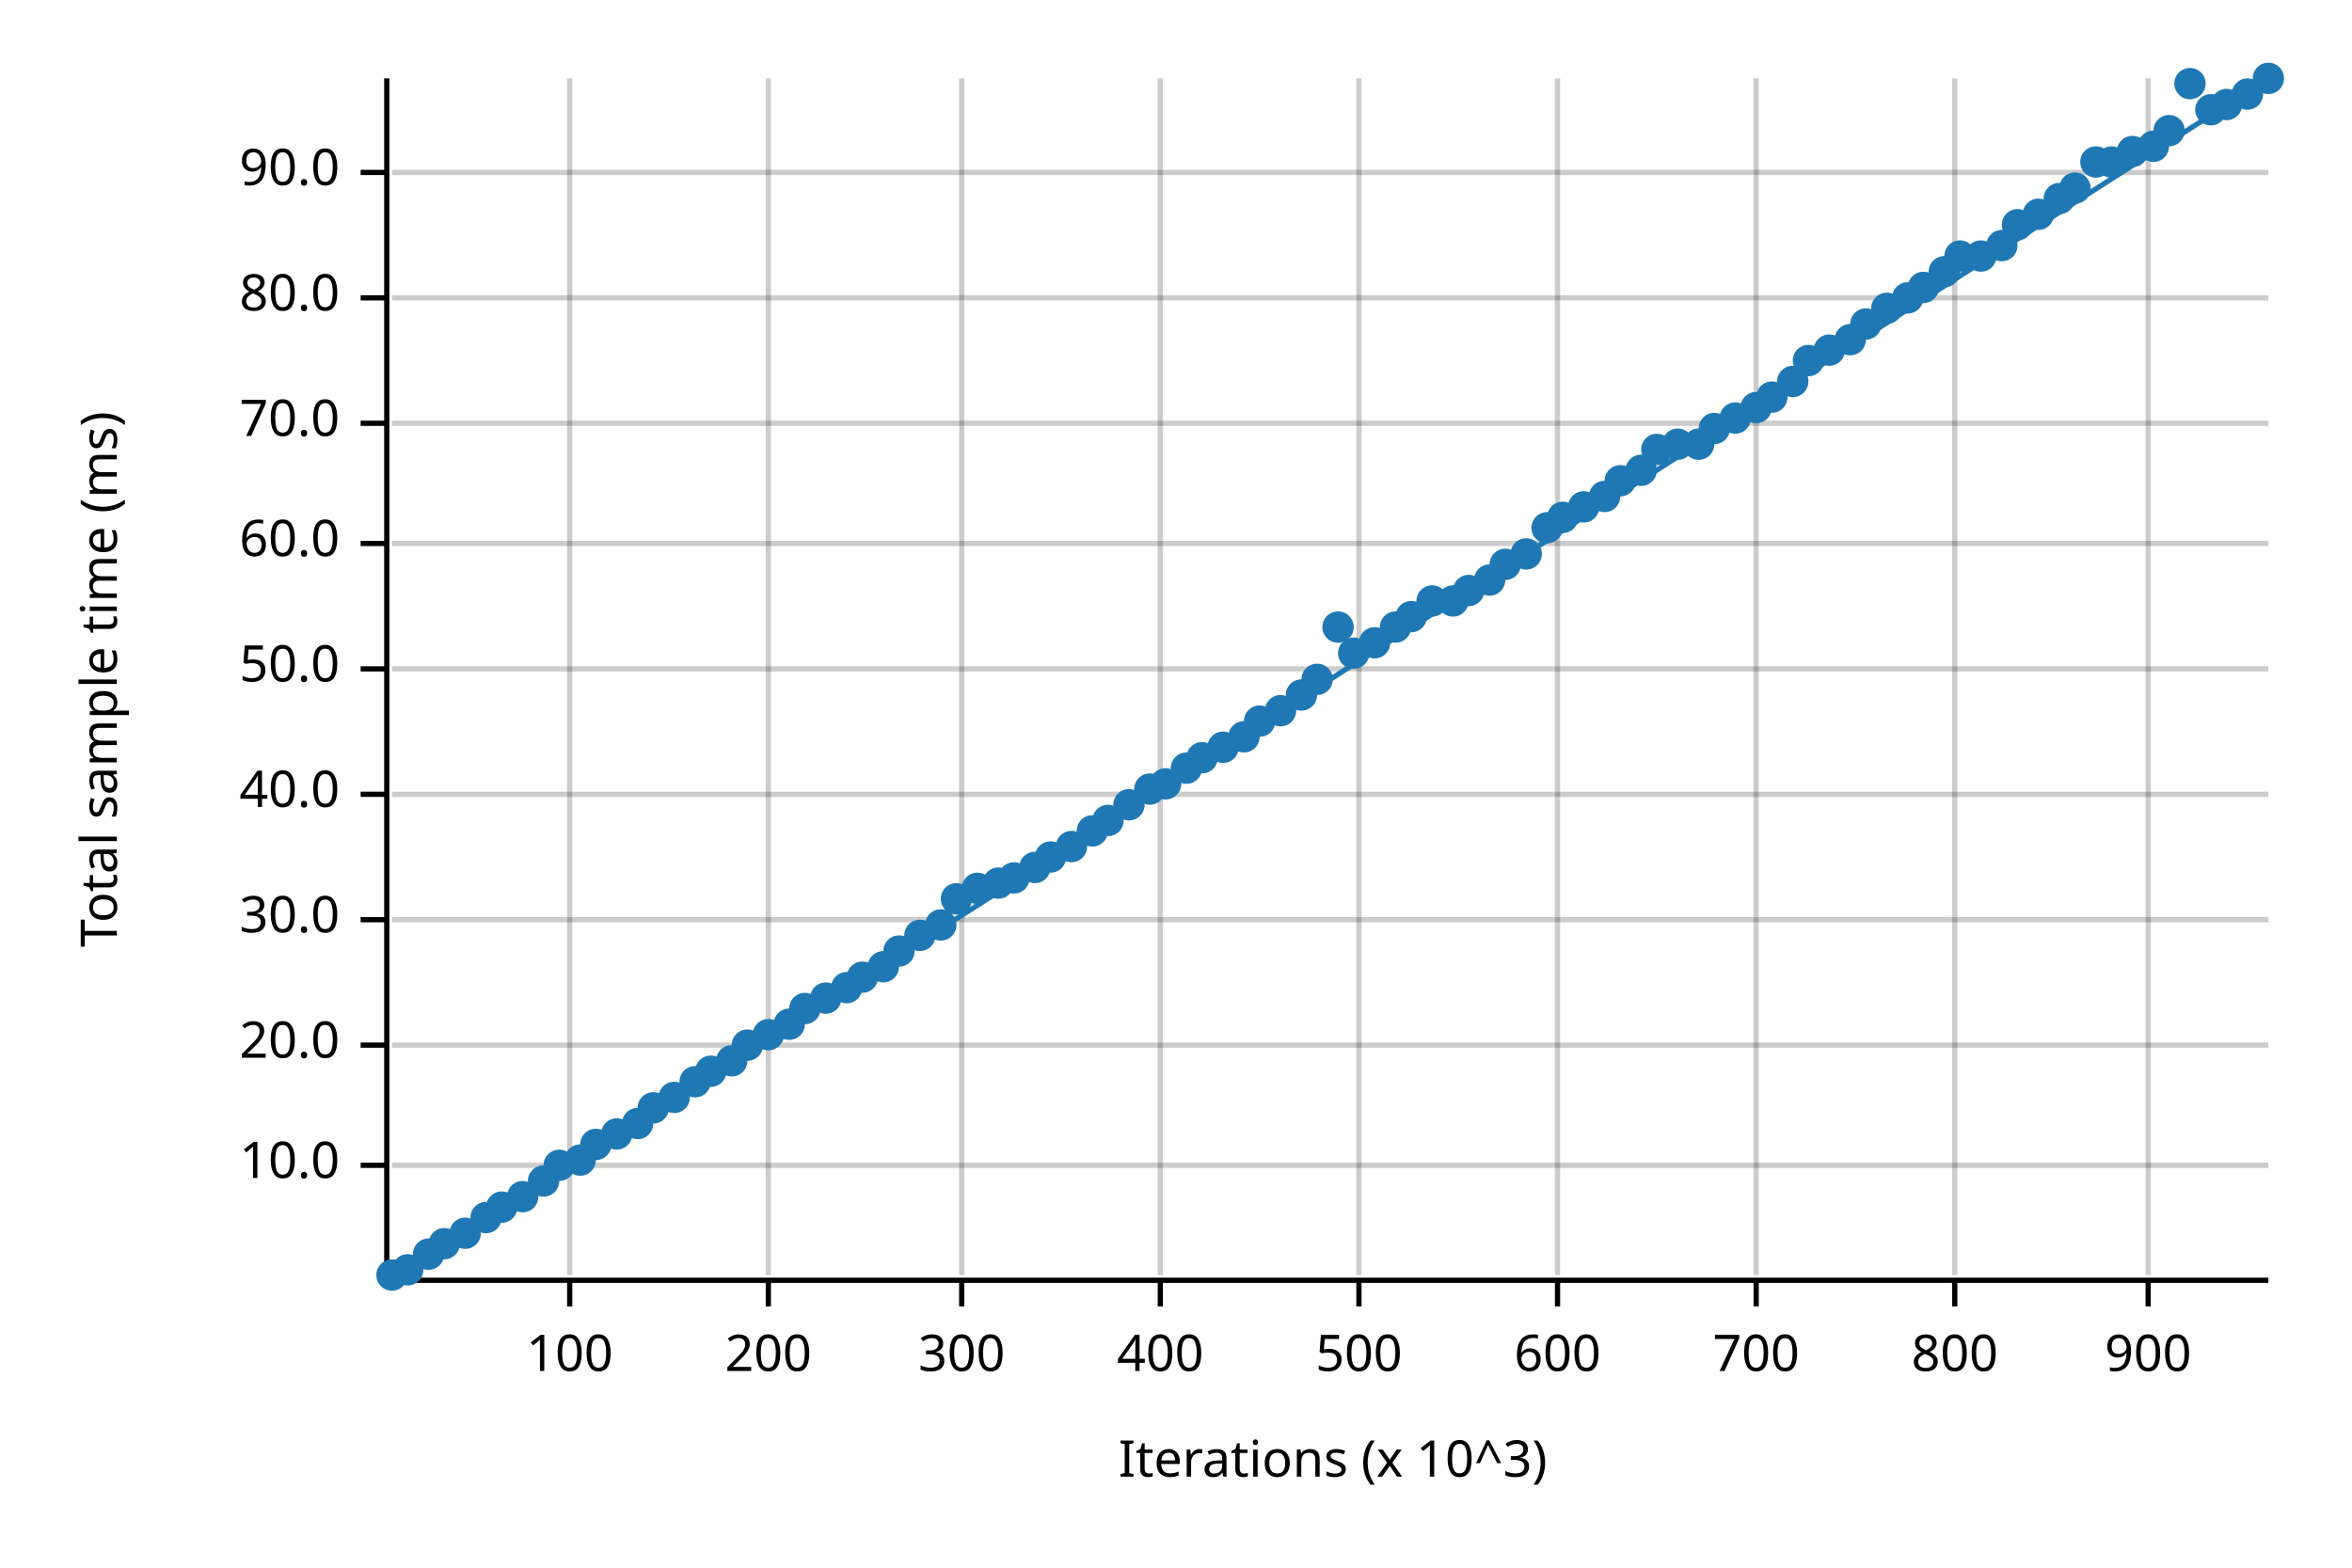
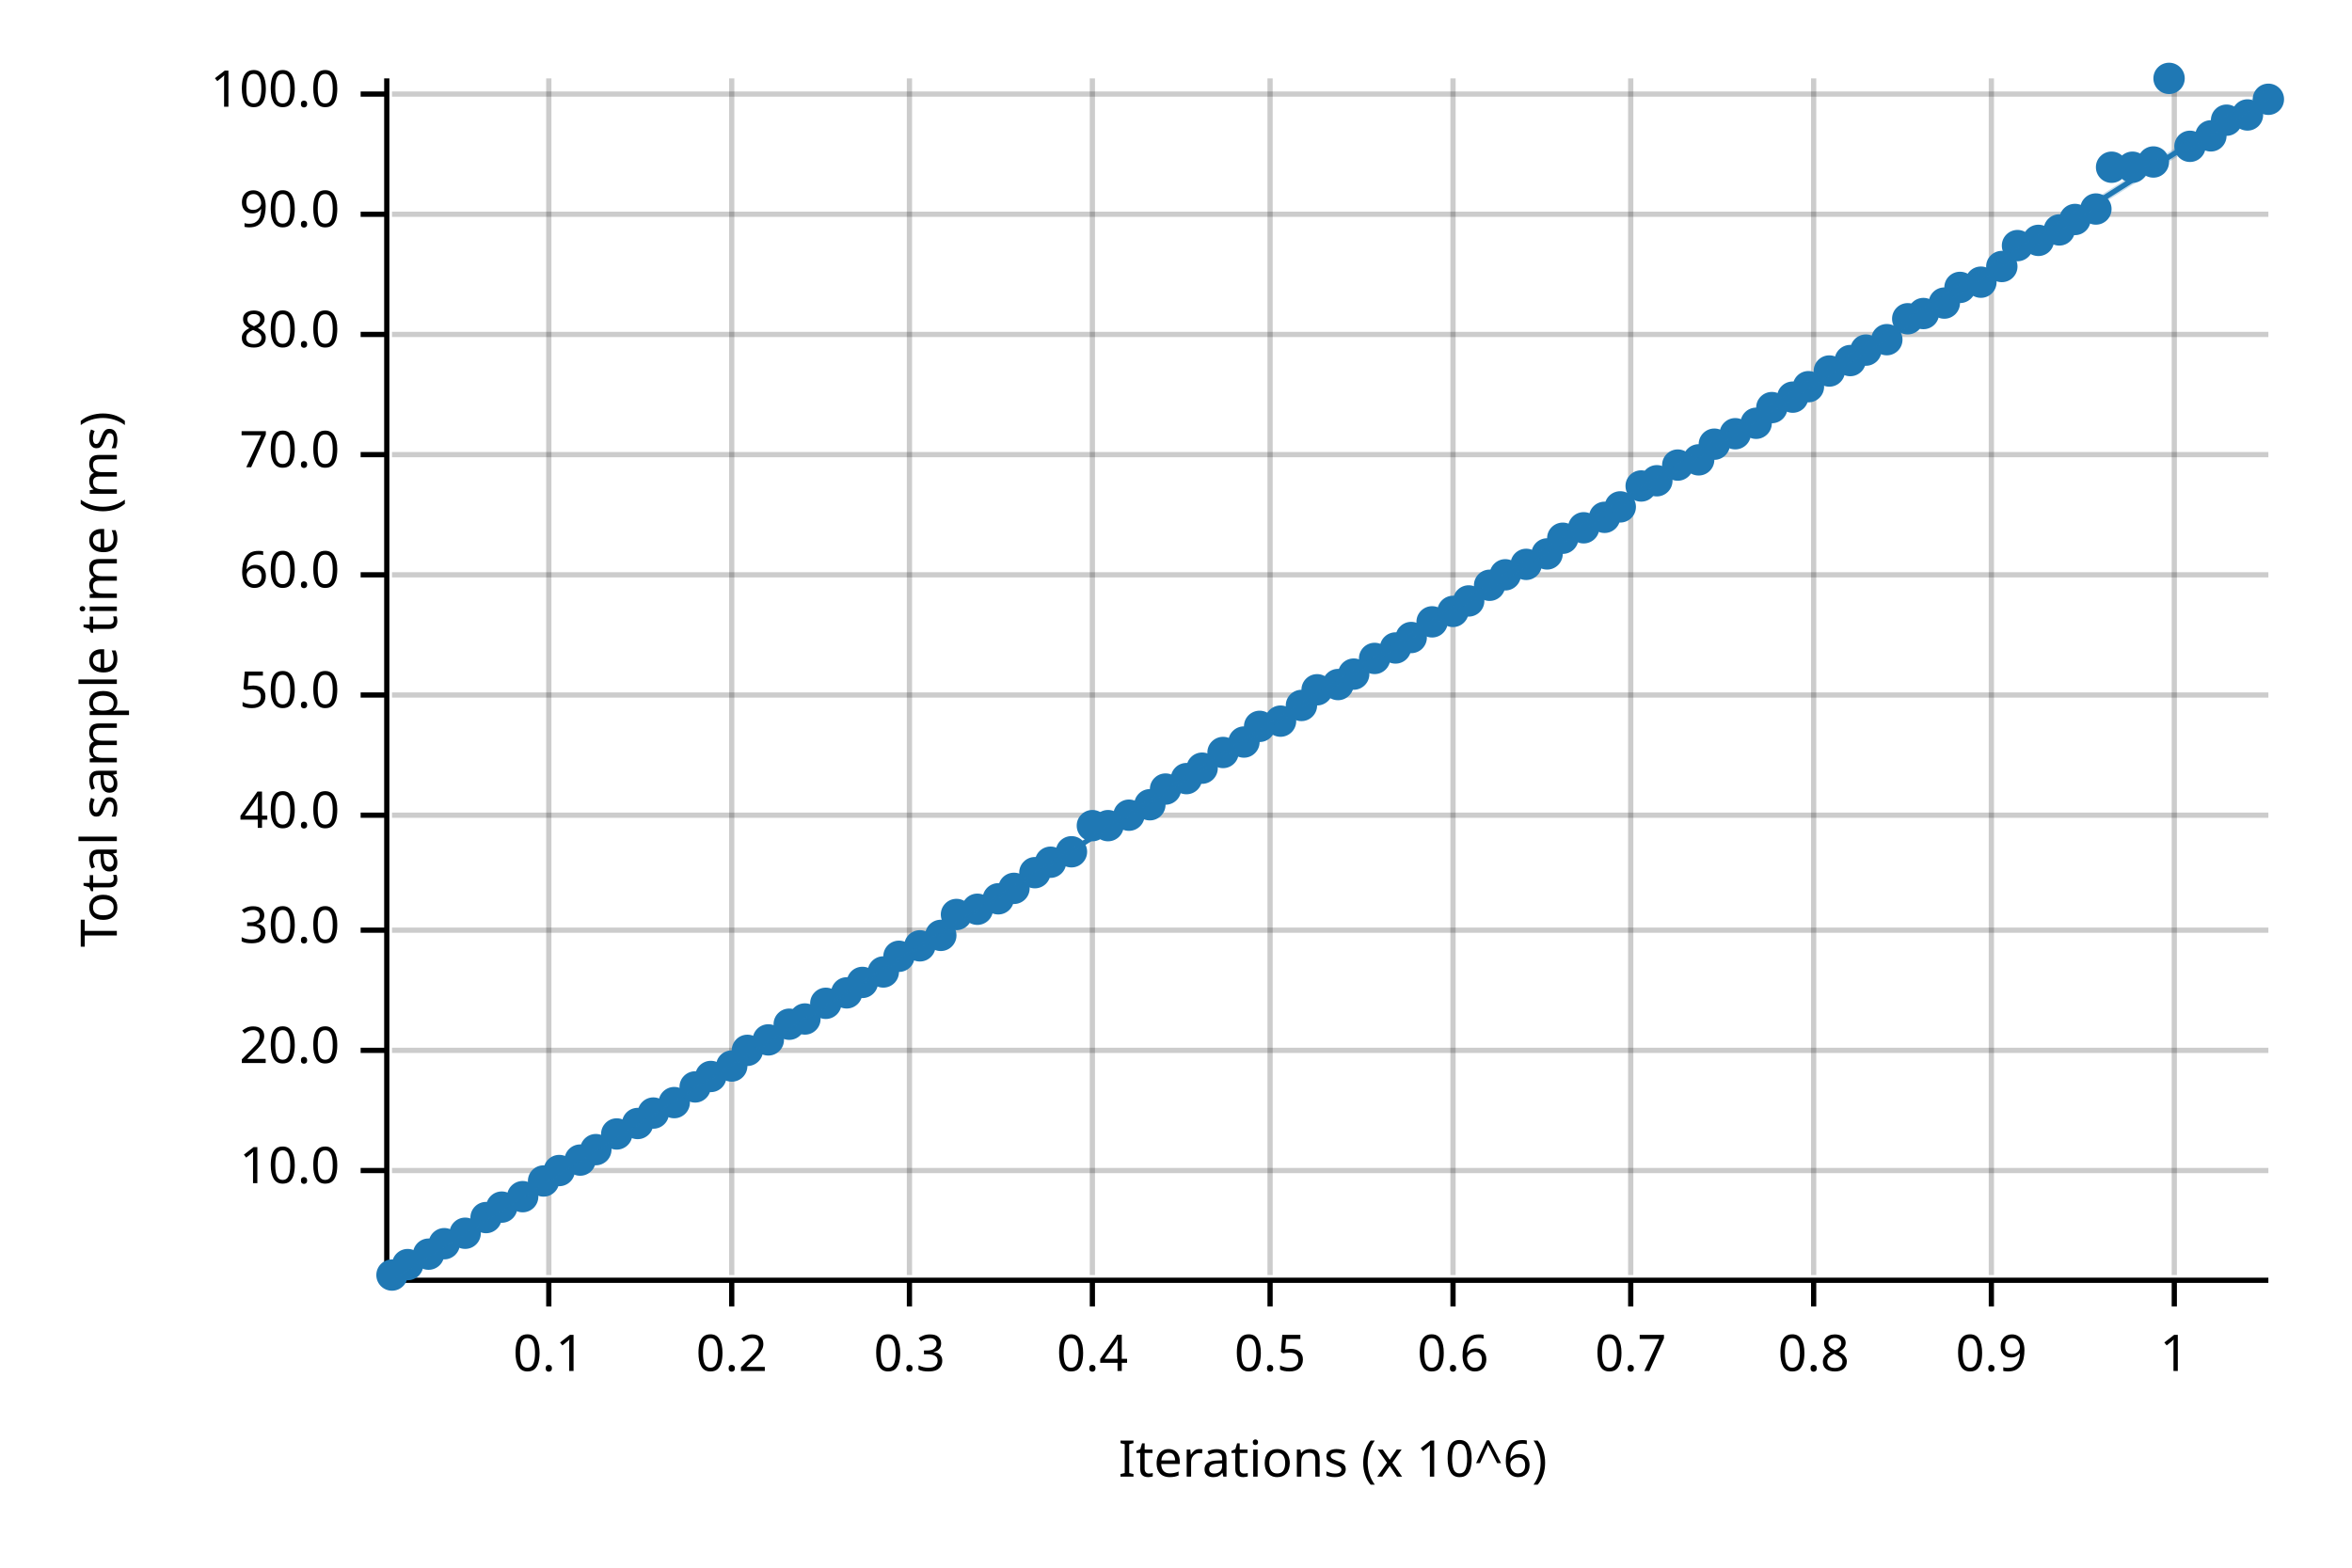
<svg xmlns="http://www.w3.org/2000/svg" width="450" height="300" viewBox="0 0 450 300">
  <text x="15" y="130" dy="0.76em" text-anchor="middle" font-family="sans-serif" font-size="9.677" opacity="1" fill="#000000" transform="rotate(270, 15, 130)">
Total sample time (ms)
</text>
  <text x="255" y="285" dy="-0.5ex" text-anchor="middle" font-family="sans-serif" font-size="9.677" opacity="1" fill="#000000">
- Iterations (x 10^3)
- </text>
-   <line opacity="0.2" stroke="#000000" stroke-width="1" x1="109" y1="244" x2="109" y2="15" />
-   <line opacity="0.2" stroke="#000000" stroke-width="1" x1="147" y1="244" x2="147" y2="15" />
-   <line opacity="0.2" stroke="#000000" stroke-width="1" x1="184" y1="244" x2="184" y2="15" />
-   <line opacity="0.2" stroke="#000000" stroke-width="1" x1="222" y1="244" x2="222" y2="15" />
-   <line opacity="0.2" stroke="#000000" stroke-width="1" x1="260" y1="244" x2="260" y2="15" />
-   <line opacity="0.2" stroke="#000000" stroke-width="1" x1="298" y1="244" x2="298" y2="15" />
-   <line opacity="0.2" stroke="#000000" stroke-width="1" x1="336" y1="244" x2="336" y2="15" />
-   <line opacity="0.2" stroke="#000000" stroke-width="1" x1="374" y1="244" x2="374" y2="15" />
-   <line opacity="0.2" stroke="#000000" stroke-width="1" x1="411" y1="244" x2="411" y2="15" />
-   <line opacity="0.2" stroke="#000000" stroke-width="1" x1="75" y1="223" x2="434" y2="223" />
-   <line opacity="0.2" stroke="#000000" stroke-width="1" x1="75" y1="200" x2="434" y2="200" />
-   <line opacity="0.2" stroke="#000000" stroke-width="1" x1="75" y1="176" x2="434" y2="176" />
-   <line opacity="0.2" stroke="#000000" stroke-width="1" x1="75" y1="152" x2="434" y2="152" />
-   <line opacity="0.2" stroke="#000000" stroke-width="1" x1="75" y1="128" x2="434" y2="128" />
-   <line opacity="0.2" stroke="#000000" stroke-width="1" x1="75" y1="104" x2="434" y2="104" />
-   <line opacity="0.2" stroke="#000000" stroke-width="1" x1="75" y1="81" x2="434" y2="81" />
-   <line opacity="0.2" stroke="#000000" stroke-width="1" x1="75" y1="57" x2="434" y2="57" />
-   <line opacity="0.2" stroke="#000000" stroke-width="1" x1="75" y1="33" x2="434" y2="33" />
+ Iterations (x 10^6)
+ </text>
+   <line opacity="0.2" stroke="#000000" stroke-width="1" x1="105" y1="244" x2="105" y2="15" />
+   <line opacity="0.2" stroke="#000000" stroke-width="1" x1="140" y1="244" x2="140" y2="15" />
+   <line opacity="0.2" stroke="#000000" stroke-width="1" x1="174" y1="244" x2="174" y2="15" />
+   <line opacity="0.2" stroke="#000000" stroke-width="1" x1="209" y1="244" x2="209" y2="15" />
+   <line opacity="0.2" stroke="#000000" stroke-width="1" x1="243" y1="244" x2="243" y2="15" />
+   <line opacity="0.2" stroke="#000000" stroke-width="1" x1="278" y1="244" x2="278" y2="15" />
+   <line opacity="0.2" stroke="#000000" stroke-width="1" x1="312" y1="244" x2="312" y2="15" />
+   <line opacity="0.2" stroke="#000000" stroke-width="1" x1="347" y1="244" x2="347" y2="15" />
+   <line opacity="0.2" stroke="#000000" stroke-width="1" x1="381" y1="244" x2="381" y2="15" />
+   <line opacity="0.2" stroke="#000000" stroke-width="1" x1="416" y1="244" x2="416" y2="15" />
+   <line opacity="0.2" stroke="#000000" stroke-width="1" x1="75" y1="224" x2="434" y2="224" />
+   <line opacity="0.2" stroke="#000000" stroke-width="1" x1="75" y1="201" x2="434" y2="201" />
+   <line opacity="0.2" stroke="#000000" stroke-width="1" x1="75" y1="178" x2="434" y2="178" />
+   <line opacity="0.2" stroke="#000000" stroke-width="1" x1="75" y1="156" x2="434" y2="156" />
+   <line opacity="0.2" stroke="#000000" stroke-width="1" x1="75" y1="133" x2="434" y2="133" />
+   <line opacity="0.2" stroke="#000000" stroke-width="1" x1="75" y1="110" x2="434" y2="110" />
+   <line opacity="0.2" stroke="#000000" stroke-width="1" x1="75" y1="87" x2="434" y2="87" />
+   <line opacity="0.2" stroke="#000000" stroke-width="1" x1="75" y1="64" x2="434" y2="64" />
+   <line opacity="0.2" stroke="#000000" stroke-width="1" x1="75" y1="41" x2="434" y2="41" />
+   <line opacity="0.2" stroke="#000000" stroke-width="1" x1="75" y1="18" x2="434" y2="18" />
  <polyline fill="none" opacity="1" stroke="#000000" stroke-width="1" points="74,15 74,244 " />
-   <text x="65" y="223" dy="0.5ex" text-anchor="end" font-family="sans-serif" font-size="9.677" opacity="1" fill="#000000">
+   <text x="65" y="224" dy="0.5ex" text-anchor="end" font-family="sans-serif" font-size="9.677" opacity="1" fill="#000000">
10.0
</text>
-   <polyline fill="none" opacity="1" stroke="#000000" stroke-width="1" points="69,223 74,223 " />
-   <text x="65" y="200" dy="0.5ex" text-anchor="end" font-family="sans-serif" font-size="9.677" opacity="1" fill="#000000">
+   <polyline fill="none" opacity="1" stroke="#000000" stroke-width="1" points="69,224 74,224 " />
+   <text x="65" y="201" dy="0.5ex" text-anchor="end" font-family="sans-serif" font-size="9.677" opacity="1" fill="#000000">
20.0
</text>
-   <polyline fill="none" opacity="1" stroke="#000000" stroke-width="1" points="69,200 74,200 " />
-   <text x="65" y="176" dy="0.5ex" text-anchor="end" font-family="sans-serif" font-size="9.677" opacity="1" fill="#000000">
+   <polyline fill="none" opacity="1" stroke="#000000" stroke-width="1" points="69,201 74,201 " />
+   <text x="65" y="178" dy="0.5ex" text-anchor="end" font-family="sans-serif" font-size="9.677" opacity="1" fill="#000000">
30.0
</text>
-   <polyline fill="none" opacity="1" stroke="#000000" stroke-width="1" points="69,176 74,176 " />
-   <text x="65" y="152" dy="0.5ex" text-anchor="end" font-family="sans-serif" font-size="9.677" opacity="1" fill="#000000">
+   <polyline fill="none" opacity="1" stroke="#000000" stroke-width="1" points="69,178 74,178 " />
+   <text x="65" y="156" dy="0.5ex" text-anchor="end" font-family="sans-serif" font-size="9.677" opacity="1" fill="#000000">
40.0
</text>
-   <polyline fill="none" opacity="1" stroke="#000000" stroke-width="1" points="69,152 74,152 " />
-   <text x="65" y="128" dy="0.5ex" text-anchor="end" font-family="sans-serif" font-size="9.677" opacity="1" fill="#000000">
+   <polyline fill="none" opacity="1" stroke="#000000" stroke-width="1" points="69,156 74,156 " />
+   <text x="65" y="133" dy="0.5ex" text-anchor="end" font-family="sans-serif" font-size="9.677" opacity="1" fill="#000000">
50.0
</text>
-   <polyline fill="none" opacity="1" stroke="#000000" stroke-width="1" points="69,128 74,128 " />
-   <text x="65" y="104" dy="0.5ex" text-anchor="end" font-family="sans-serif" font-size="9.677" opacity="1" fill="#000000">
+   <polyline fill="none" opacity="1" stroke="#000000" stroke-width="1" points="69,133 74,133 " />
+   <text x="65" y="110" dy="0.5ex" text-anchor="end" font-family="sans-serif" font-size="9.677" opacity="1" fill="#000000">
60.0
</text>
-   <polyline fill="none" opacity="1" stroke="#000000" stroke-width="1" points="69,104 74,104 " />
-   <text x="65" y="81" dy="0.5ex" text-anchor="end" font-family="sans-serif" font-size="9.677" opacity="1" fill="#000000">
+   <polyline fill="none" opacity="1" stroke="#000000" stroke-width="1" points="69,110 74,110 " />
+   <text x="65" y="87" dy="0.5ex" text-anchor="end" font-family="sans-serif" font-size="9.677" opacity="1" fill="#000000">
70.0
</text>
-   <polyline fill="none" opacity="1" stroke="#000000" stroke-width="1" points="69,81 74,81 " />
-   <text x="65" y="57" dy="0.5ex" text-anchor="end" font-family="sans-serif" font-size="9.677" opacity="1" fill="#000000">
+   <polyline fill="none" opacity="1" stroke="#000000" stroke-width="1" points="69,87 74,87 " />
+   <text x="65" y="64" dy="0.5ex" text-anchor="end" font-family="sans-serif" font-size="9.677" opacity="1" fill="#000000">
80.0
</text>
-   <polyline fill="none" opacity="1" stroke="#000000" stroke-width="1" points="69,57 74,57 " />
-   <text x="65" y="33" dy="0.5ex" text-anchor="end" font-family="sans-serif" font-size="9.677" opacity="1" fill="#000000">
+   <polyline fill="none" opacity="1" stroke="#000000" stroke-width="1" points="69,64 74,64 " />
+   <text x="65" y="41" dy="0.5ex" text-anchor="end" font-family="sans-serif" font-size="9.677" opacity="1" fill="#000000">
90.0
</text>
-   <polyline fill="none" opacity="1" stroke="#000000" stroke-width="1" points="69,33 74,33 " />
+   <polyline fill="none" opacity="1" stroke="#000000" stroke-width="1" points="69,41 74,41 " />
+   <text x="65" y="18" dy="0.5ex" text-anchor="end" font-family="sans-serif" font-size="9.677" opacity="1" fill="#000000">
+ 100.0
+ </text>
+   <polyline fill="none" opacity="1" stroke="#000000" stroke-width="1" points="69,18 74,18 " />
  <polyline fill="none" opacity="1" stroke="#000000" stroke-width="1" points="75,245 434,245 " />
-   <text x="109" y="255" dy="0.76em" text-anchor="middle" font-family="sans-serif" font-size="9.677" opacity="1" fill="#000000">
- 100
- </text>
-   <polyline fill="none" opacity="1" stroke="#000000" stroke-width="1" points="109,245 109,250 " />
-   <text x="147" y="255" dy="0.76em" text-anchor="middle" font-family="sans-serif" font-size="9.677" opacity="1" fill="#000000">
- 200
- </text>
-   <polyline fill="none" opacity="1" stroke="#000000" stroke-width="1" points="147,245 147,250 " />
-   <text x="184" y="255" dy="0.76em" text-anchor="middle" font-family="sans-serif" font-size="9.677" opacity="1" fill="#000000">
- 300
- </text>
-   <polyline fill="none" opacity="1" stroke="#000000" stroke-width="1" points="184,245 184,250 " />
-   <text x="222" y="255" dy="0.76em" text-anchor="middle" font-family="sans-serif" font-size="9.677" opacity="1" fill="#000000">
- 400
- </text>
-   <polyline fill="none" opacity="1" stroke="#000000" stroke-width="1" points="222,245 222,250 " />
-   <text x="260" y="255" dy="0.76em" text-anchor="middle" font-family="sans-serif" font-size="9.677" opacity="1" fill="#000000">
- 500
- </text>
-   <polyline fill="none" opacity="1" stroke="#000000" stroke-width="1" points="260,245 260,250 " />
-   <text x="298" y="255" dy="0.76em" text-anchor="middle" font-family="sans-serif" font-size="9.677" opacity="1" fill="#000000">
- 600
- </text>
-   <polyline fill="none" opacity="1" stroke="#000000" stroke-width="1" points="298,245 298,250 " />
-   <text x="336" y="255" dy="0.76em" text-anchor="middle" font-family="sans-serif" font-size="9.677" opacity="1" fill="#000000">
- 700
- </text>
-   <polyline fill="none" opacity="1" stroke="#000000" stroke-width="1" points="336,245 336,250 " />
-   <text x="374" y="255" dy="0.76em" text-anchor="middle" font-family="sans-serif" font-size="9.677" opacity="1" fill="#000000">
- 800
- </text>
-   <polyline fill="none" opacity="1" stroke="#000000" stroke-width="1" points="374,245 374,250 " />
-   <text x="411" y="255" dy="0.76em" text-anchor="middle" font-family="sans-serif" font-size="9.677" opacity="1" fill="#000000">
- 900
- </text>
-   <polyline fill="none" opacity="1" stroke="#000000" stroke-width="1" points="411,245 411,250 " />
+   <text x="105" y="255" dy="0.76em" text-anchor="middle" font-family="sans-serif" font-size="9.677" opacity="1" fill="#000000">
+ 0.1
+ </text>
+   <polyline fill="none" opacity="1" stroke="#000000" stroke-width="1" points="105,245 105,250 " />
+   <text x="140" y="255" dy="0.76em" text-anchor="middle" font-family="sans-serif" font-size="9.677" opacity="1" fill="#000000">
+ 0.2
+ </text>
+   <polyline fill="none" opacity="1" stroke="#000000" stroke-width="1" points="140,245 140,250 " />
+   <text x="174" y="255" dy="0.76em" text-anchor="middle" font-family="sans-serif" font-size="9.677" opacity="1" fill="#000000">
+ 0.3
+ </text>
+   <polyline fill="none" opacity="1" stroke="#000000" stroke-width="1" points="174,245 174,250 " />
+   <text x="209" y="255" dy="0.76em" text-anchor="middle" font-family="sans-serif" font-size="9.677" opacity="1" fill="#000000">
+ 0.4
+ </text>
+   <polyline fill="none" opacity="1" stroke="#000000" stroke-width="1" points="209,245 209,250 " />
+   <text x="243" y="255" dy="0.76em" text-anchor="middle" font-family="sans-serif" font-size="9.677" opacity="1" fill="#000000">
+ 0.5
+ </text>
+   <polyline fill="none" opacity="1" stroke="#000000" stroke-width="1" points="243,245 243,250 " />
+   <text x="278" y="255" dy="0.76em" text-anchor="middle" font-family="sans-serif" font-size="9.677" opacity="1" fill="#000000">
+ 0.6
+ </text>
+   <polyline fill="none" opacity="1" stroke="#000000" stroke-width="1" points="278,245 278,250 " />
+   <text x="312" y="255" dy="0.76em" text-anchor="middle" font-family="sans-serif" font-size="9.677" opacity="1" fill="#000000">
+ 0.7
+ </text>
+   <polyline fill="none" opacity="1" stroke="#000000" stroke-width="1" points="312,245 312,250 " />
+   <text x="347" y="255" dy="0.76em" text-anchor="middle" font-family="sans-serif" font-size="9.677" opacity="1" fill="#000000">
+ 0.8
+ </text>
+   <polyline fill="none" opacity="1" stroke="#000000" stroke-width="1" points="347,245 347,250 " />
+   <text x="381" y="255" dy="0.76em" text-anchor="middle" font-family="sans-serif" font-size="9.677" opacity="1" fill="#000000">
+ 0.9
+ </text>
+   <polyline fill="none" opacity="1" stroke="#000000" stroke-width="1" points="381,245 381,250 " />
+   <text x="416" y="255" dy="0.76em" text-anchor="middle" font-family="sans-serif" font-size="9.677" opacity="1" fill="#000000">
+ 1
+ </text>
+   <polyline fill="none" opacity="1" stroke="#000000" stroke-width="1" points="416,245 416,250 " />
  <circle cx="75" cy="244" r="3" opacity="1" fill="#1F78B4" stroke="none" stroke-width="1" />
-   <circle cx="78" cy="243" r="3" opacity="1" fill="#1F78B4" stroke="none" stroke-width="1" />
+   <circle cx="78" cy="242" r="3" opacity="1" fill="#1F78B4" stroke="none" stroke-width="1" />
  <circle cx="82" cy="240" r="3" opacity="1" fill="#1F78B4" stroke="none" stroke-width="1" />
  <circle cx="85" cy="238" r="3" opacity="1" fill="#1F78B4" stroke="none" stroke-width="1" />
  <circle cx="89" cy="236" r="3" opacity="1" fill="#1F78B4" stroke="none" stroke-width="1" />
  <circle cx="93" cy="233" r="3" opacity="1" fill="#1F78B4" stroke="none" stroke-width="1" />
  <circle cx="96" cy="231" r="3" opacity="1" fill="#1F78B4" stroke="none" stroke-width="1" />
  <circle cx="100" cy="229" r="3" opacity="1" fill="#1F78B4" stroke="none" stroke-width="1" />
  <circle cx="104" cy="226" r="3" opacity="1" fill="#1F78B4" stroke="none" stroke-width="1" />
-   <circle cx="107" cy="223" r="3" opacity="1" fill="#1F78B4" stroke="none" stroke-width="1" />
+   <circle cx="107" cy="224" r="3" opacity="1" fill="#1F78B4" stroke="none" stroke-width="1" />
  <circle cx="111" cy="222" r="3" opacity="1" fill="#1F78B4" stroke="none" stroke-width="1" />
-   <circle cx="114" cy="219" r="3" opacity="1" fill="#1F78B4" stroke="none" stroke-width="1" />
+   <circle cx="114" cy="220" r="3" opacity="1" fill="#1F78B4" stroke="none" stroke-width="1" />
  <circle cx="118" cy="217" r="3" opacity="1" fill="#1F78B4" stroke="none" stroke-width="1" />
  <circle cx="122" cy="215" r="3" opacity="1" fill="#1F78B4" stroke="none" stroke-width="1" />
-   <circle cx="125" cy="212" r="3" opacity="1" fill="#1F78B4" stroke="none" stroke-width="1" />
-   <circle cx="129" cy="210" r="3" opacity="1" fill="#1F78B4" stroke="none" stroke-width="1" />
-   <circle cx="133" cy="207" r="3" opacity="1" fill="#1F78B4" stroke="none" stroke-width="1" />
-   <circle cx="136" cy="205" r="3" opacity="1" fill="#1F78B4" stroke="none" stroke-width="1" />
-   <circle cx="140" cy="203" r="3" opacity="1" fill="#1F78B4" stroke="none" stroke-width="1" />
-   <circle cx="143" cy="200" r="3" opacity="1" fill="#1F78B4" stroke="none" stroke-width="1" />
-   <circle cx="147" cy="198" r="3" opacity="1" fill="#1F78B4" stroke="none" stroke-width="1" />
+   <circle cx="125" cy="213" r="3" opacity="1" fill="#1F78B4" stroke="none" stroke-width="1" />
+   <circle cx="129" cy="211" r="3" opacity="1" fill="#1F78B4" stroke="none" stroke-width="1" />
+   <circle cx="133" cy="208" r="3" opacity="1" fill="#1F78B4" stroke="none" stroke-width="1" />
+   <circle cx="136" cy="206" r="3" opacity="1" fill="#1F78B4" stroke="none" stroke-width="1" />
+   <circle cx="140" cy="204" r="3" opacity="1" fill="#1F78B4" stroke="none" stroke-width="1" />
+   <circle cx="143" cy="201" r="3" opacity="1" fill="#1F78B4" stroke="none" stroke-width="1" />
+   <circle cx="147" cy="199" r="3" opacity="1" fill="#1F78B4" stroke="none" stroke-width="1" />
  <circle cx="151" cy="196" r="3" opacity="1" fill="#1F78B4" stroke="none" stroke-width="1" />
-   <circle cx="154" cy="193" r="3" opacity="1" fill="#1F78B4" stroke="none" stroke-width="1" />
-   <circle cx="158" cy="191" r="3" opacity="1" fill="#1F78B4" stroke="none" stroke-width="1" />
-   <circle cx="162" cy="189" r="3" opacity="1" fill="#1F78B4" stroke="none" stroke-width="1" />
-   <circle cx="165" cy="187" r="3" opacity="1" fill="#1F78B4" stroke="none" stroke-width="1" />
-   <circle cx="169" cy="185" r="3" opacity="1" fill="#1F78B4" stroke="none" stroke-width="1" />
-   <circle cx="172" cy="182" r="3" opacity="1" fill="#1F78B4" stroke="none" stroke-width="1" />
-   <circle cx="176" cy="179" r="3" opacity="1" fill="#1F78B4" stroke="none" stroke-width="1" />
-   <circle cx="180" cy="177" r="3" opacity="1" fill="#1F78B4" stroke="none" stroke-width="1" />
-   <circle cx="183" cy="172" r="3" opacity="1" fill="#1F78B4" stroke="none" stroke-width="1" />
-   <circle cx="187" cy="170" r="3" opacity="1" fill="#1F78B4" stroke="none" stroke-width="1" />
-   <circle cx="191" cy="169" r="3" opacity="1" fill="#1F78B4" stroke="none" stroke-width="1" />
-   <circle cx="194" cy="168" r="3" opacity="1" fill="#1F78B4" stroke="none" stroke-width="1" />
-   <circle cx="198" cy="166" r="3" opacity="1" fill="#1F78B4" stroke="none" stroke-width="1" />
-   <circle cx="201" cy="164" r="3" opacity="1" fill="#1F78B4" stroke="none" stroke-width="1" />
-   <circle cx="205" cy="162" r="3" opacity="1" fill="#1F78B4" stroke="none" stroke-width="1" />
-   <circle cx="209" cy="159" r="3" opacity="1" fill="#1F78B4" stroke="none" stroke-width="1" />
-   <circle cx="212" cy="157" r="3" opacity="1" fill="#1F78B4" stroke="none" stroke-width="1" />
-   <circle cx="216" cy="154" r="3" opacity="1" fill="#1F78B4" stroke="none" stroke-width="1" />
-   <circle cx="220" cy="151" r="3" opacity="1" fill="#1F78B4" stroke="none" stroke-width="1" />
-   <circle cx="223" cy="150" r="3" opacity="1" fill="#1F78B4" stroke="none" stroke-width="1" />
-   <circle cx="227" cy="147" r="3" opacity="1" fill="#1F78B4" stroke="none" stroke-width="1" />
-   <circle cx="230" cy="145" r="3" opacity="1" fill="#1F78B4" stroke="none" stroke-width="1" />
-   <circle cx="234" cy="143" r="3" opacity="1" fill="#1F78B4" stroke="none" stroke-width="1" />
-   <circle cx="238" cy="141" r="3" opacity="1" fill="#1F78B4" stroke="none" stroke-width="1" />
-   <circle cx="241" cy="138" r="3" opacity="1" fill="#1F78B4" stroke="none" stroke-width="1" />
-   <circle cx="245" cy="136" r="3" opacity="1" fill="#1F78B4" stroke="none" stroke-width="1" />
-   <circle cx="249" cy="133" r="3" opacity="1" fill="#1F78B4" stroke="none" stroke-width="1" />
-   <circle cx="252" cy="130" r="3" opacity="1" fill="#1F78B4" stroke="none" stroke-width="1" />
-   <circle cx="256" cy="120" r="3" opacity="1" fill="#1F78B4" stroke="none" stroke-width="1" />
-   <circle cx="259" cy="125" r="3" opacity="1" fill="#1F78B4" stroke="none" stroke-width="1" />
-   <circle cx="263" cy="123" r="3" opacity="1" fill="#1F78B4" stroke="none" stroke-width="1" />
-   <circle cx="267" cy="120" r="3" opacity="1" fill="#1F78B4" stroke="none" stroke-width="1" />
-   <circle cx="270" cy="118" r="3" opacity="1" fill="#1F78B4" stroke="none" stroke-width="1" />
-   <circle cx="274" cy="115" r="3" opacity="1" fill="#1F78B4" stroke="none" stroke-width="1" />
-   <circle cx="278" cy="115" r="3" opacity="1" fill="#1F78B4" stroke="none" stroke-width="1" />
-   <circle cx="281" cy="113" r="3" opacity="1" fill="#1F78B4" stroke="none" stroke-width="1" />
-   <circle cx="285" cy="111" r="3" opacity="1" fill="#1F78B4" stroke="none" stroke-width="1" />
-   <circle cx="288" cy="108" r="3" opacity="1" fill="#1F78B4" stroke="none" stroke-width="1" />
-   <circle cx="292" cy="106" r="3" opacity="1" fill="#1F78B4" stroke="none" stroke-width="1" />
-   <circle cx="296" cy="101" r="3" opacity="1" fill="#1F78B4" stroke="none" stroke-width="1" />
-   <circle cx="299" cy="99" r="3" opacity="1" fill="#1F78B4" stroke="none" stroke-width="1" />
-   <circle cx="303" cy="97" r="3" opacity="1" fill="#1F78B4" stroke="none" stroke-width="1" />
-   <circle cx="307" cy="95" r="3" opacity="1" fill="#1F78B4" stroke="none" stroke-width="1" />
-   <circle cx="310" cy="92" r="3" opacity="1" fill="#1F78B4" stroke="none" stroke-width="1" />
-   <circle cx="314" cy="90" r="3" opacity="1" fill="#1F78B4" stroke="none" stroke-width="1" />
-   <circle cx="317" cy="86" r="3" opacity="1" fill="#1F78B4" stroke="none" stroke-width="1" />
-   <circle cx="321" cy="85" r="3" opacity="1" fill="#1F78B4" stroke="none" stroke-width="1" />
-   <circle cx="325" cy="85" r="3" opacity="1" fill="#1F78B4" stroke="none" stroke-width="1" />
-   <circle cx="328" cy="82" r="3" opacity="1" fill="#1F78B4" stroke="none" stroke-width="1" />
-   <circle cx="332" cy="80" r="3" opacity="1" fill="#1F78B4" stroke="none" stroke-width="1" />
-   <circle cx="336" cy="78" r="3" opacity="1" fill="#1F78B4" stroke="none" stroke-width="1" />
-   <circle cx="339" cy="76" r="3" opacity="1" fill="#1F78B4" stroke="none" stroke-width="1" />
-   <circle cx="343" cy="73" r="3" opacity="1" fill="#1F78B4" stroke="none" stroke-width="1" />
-   <circle cx="346" cy="69" r="3" opacity="1" fill="#1F78B4" stroke="none" stroke-width="1" />
-   <circle cx="350" cy="67" r="3" opacity="1" fill="#1F78B4" stroke="none" stroke-width="1" />
-   <circle cx="354" cy="65" r="3" opacity="1" fill="#1F78B4" stroke="none" stroke-width="1" />
-   <circle cx="357" cy="62" r="3" opacity="1" fill="#1F78B4" stroke="none" stroke-width="1" />
-   <circle cx="361" cy="59" r="3" opacity="1" fill="#1F78B4" stroke="none" stroke-width="1" />
-   <circle cx="365" cy="57" r="3" opacity="1" fill="#1F78B4" stroke="none" stroke-width="1" />
-   <circle cx="368" cy="55" r="3" opacity="1" fill="#1F78B4" stroke="none" stroke-width="1" />
-   <circle cx="372" cy="52" r="3" opacity="1" fill="#1F78B4" stroke="none" stroke-width="1" />
-   <circle cx="375" cy="49" r="3" opacity="1" fill="#1F78B4" stroke="none" stroke-width="1" />
-   <circle cx="379" cy="49" r="3" opacity="1" fill="#1F78B4" stroke="none" stroke-width="1" />
-   <circle cx="383" cy="47" r="3" opacity="1" fill="#1F78B4" stroke="none" stroke-width="1" />
-   <circle cx="386" cy="43" r="3" opacity="1" fill="#1F78B4" stroke="none" stroke-width="1" />
-   <circle cx="390" cy="41" r="3" opacity="1" fill="#1F78B4" stroke="none" stroke-width="1" />
-   <circle cx="394" cy="38" r="3" opacity="1" fill="#1F78B4" stroke="none" stroke-width="1" />
-   <circle cx="397" cy="36" r="3" opacity="1" fill="#1F78B4" stroke="none" stroke-width="1" />
-   <circle cx="401" cy="31" r="3" opacity="1" fill="#1F78B4" stroke="none" stroke-width="1" />
-   <circle cx="404" cy="31" r="3" opacity="1" fill="#1F78B4" stroke="none" stroke-width="1" />
-   <circle cx="408" cy="29" r="3" opacity="1" fill="#1F78B4" stroke="none" stroke-width="1" />
-   <circle cx="412" cy="28" r="3" opacity="1" fill="#1F78B4" stroke="none" stroke-width="1" />
-   <circle cx="415" cy="25" r="3" opacity="1" fill="#1F78B4" stroke="none" stroke-width="1" />
-   <circle cx="419" cy="16" r="3" opacity="1" fill="#1F78B4" stroke="none" stroke-width="1" />
-   <circle cx="423" cy="21" r="3" opacity="1" fill="#1F78B4" stroke="none" stroke-width="1" />
-   <circle cx="426" cy="20" r="3" opacity="1" fill="#1F78B4" stroke="none" stroke-width="1" />
-   <circle cx="430" cy="18" r="3" opacity="1" fill="#1F78B4" stroke="none" stroke-width="1" />
-   <circle cx="434" cy="15" r="3" opacity="1" fill="#1F78B4" stroke="none" stroke-width="1" />
-   <polyline fill="none" opacity="1" stroke="#1F78B4" stroke-width="1" points="75,245 434,15 " />
-   <polygon opacity="0.25" fill="#1F78B4" points="75,245 434,15 434,15 " />
+   <circle cx="154" cy="195" r="3" opacity="1" fill="#1F78B4" stroke="none" stroke-width="1" />
+   <circle cx="158" cy="192" r="3" opacity="1" fill="#1F78B4" stroke="none" stroke-width="1" />
+   <circle cx="162" cy="190" r="3" opacity="1" fill="#1F78B4" stroke="none" stroke-width="1" />
+   <circle cx="165" cy="188" r="3" opacity="1" fill="#1F78B4" stroke="none" stroke-width="1" />
+   <circle cx="169" cy="186" r="3" opacity="1" fill="#1F78B4" stroke="none" stroke-width="1" />
+   <circle cx="172" cy="183" r="3" opacity="1" fill="#1F78B4" stroke="none" stroke-width="1" />
+   <circle cx="176" cy="181" r="3" opacity="1" fill="#1F78B4" stroke="none" stroke-width="1" />
+   <circle cx="180" cy="179" r="3" opacity="1" fill="#1F78B4" stroke="none" stroke-width="1" />
+   <circle cx="183" cy="175" r="3" opacity="1" fill="#1F78B4" stroke="none" stroke-width="1" />
+   <circle cx="187" cy="174" r="3" opacity="1" fill="#1F78B4" stroke="none" stroke-width="1" />
+   <circle cx="191" cy="172" r="3" opacity="1" fill="#1F78B4" stroke="none" stroke-width="1" />
+   <circle cx="194" cy="170" r="3" opacity="1" fill="#1F78B4" stroke="none" stroke-width="1" />
+   <circle cx="198" cy="167" r="3" opacity="1" fill="#1F78B4" stroke="none" stroke-width="1" />
+   <circle cx="201" cy="165" r="3" opacity="1" fill="#1F78B4" stroke="none" stroke-width="1" />
+   <circle cx="205" cy="163" r="3" opacity="1" fill="#1F78B4" stroke="none" stroke-width="1" />
+   <circle cx="209" cy="158" r="3" opacity="1" fill="#1F78B4" stroke="none" stroke-width="1" />
+   <circle cx="212" cy="158" r="3" opacity="1" fill="#1F78B4" stroke="none" stroke-width="1" />
+   <circle cx="216" cy="156" r="3" opacity="1" fill="#1F78B4" stroke="none" stroke-width="1" />
+   <circle cx="220" cy="154" r="3" opacity="1" fill="#1F78B4" stroke="none" stroke-width="1" />
+   <circle cx="223" cy="151" r="3" opacity="1" fill="#1F78B4" stroke="none" stroke-width="1" />
+   <circle cx="227" cy="149" r="3" opacity="1" fill="#1F78B4" stroke="none" stroke-width="1" />
+   <circle cx="230" cy="147" r="3" opacity="1" fill="#1F78B4" stroke="none" stroke-width="1" />
+   <circle cx="234" cy="144" r="3" opacity="1" fill="#1F78B4" stroke="none" stroke-width="1" />
+   <circle cx="238" cy="142" r="3" opacity="1" fill="#1F78B4" stroke="none" stroke-width="1" />
+   <circle cx="241" cy="139" r="3" opacity="1" fill="#1F78B4" stroke="none" stroke-width="1" />
+   <circle cx="245" cy="138" r="3" opacity="1" fill="#1F78B4" stroke="none" stroke-width="1" />
+   <circle cx="249" cy="135" r="3" opacity="1" fill="#1F78B4" stroke="none" stroke-width="1" />
+   <circle cx="252" cy="132" r="3" opacity="1" fill="#1F78B4" stroke="none" stroke-width="1" />
+   <circle cx="256" cy="131" r="3" opacity="1" fill="#1F78B4" stroke="none" stroke-width="1" />
+   <circle cx="259" cy="129" r="3" opacity="1" fill="#1F78B4" stroke="none" stroke-width="1" />
+   <circle cx="263" cy="126" r="3" opacity="1" fill="#1F78B4" stroke="none" stroke-width="1" />
+   <circle cx="267" cy="124" r="3" opacity="1" fill="#1F78B4" stroke="none" stroke-width="1" />
+   <circle cx="270" cy="122" r="3" opacity="1" fill="#1F78B4" stroke="none" stroke-width="1" />
+   <circle cx="274" cy="119" r="3" opacity="1" fill="#1F78B4" stroke="none" stroke-width="1" />
+   <circle cx="278" cy="117" r="3" opacity="1" fill="#1F78B4" stroke="none" stroke-width="1" />
+   <circle cx="281" cy="115" r="3" opacity="1" fill="#1F78B4" stroke="none" stroke-width="1" />
+   <circle cx="285" cy="112" r="3" opacity="1" fill="#1F78B4" stroke="none" stroke-width="1" />
+   <circle cx="288" cy="110" r="3" opacity="1" fill="#1F78B4" stroke="none" stroke-width="1" />
+   <circle cx="292" cy="108" r="3" opacity="1" fill="#1F78B4" stroke="none" stroke-width="1" />
+   <circle cx="296" cy="106" r="3" opacity="1" fill="#1F78B4" stroke="none" stroke-width="1" />
+   <circle cx="299" cy="103" r="3" opacity="1" fill="#1F78B4" stroke="none" stroke-width="1" />
+   <circle cx="303" cy="101" r="3" opacity="1" fill="#1F78B4" stroke="none" stroke-width="1" />
+   <circle cx="307" cy="99" r="3" opacity="1" fill="#1F78B4" stroke="none" stroke-width="1" />
+   <circle cx="310" cy="97" r="3" opacity="1" fill="#1F78B4" stroke="none" stroke-width="1" />
+   <circle cx="314" cy="93" r="3" opacity="1" fill="#1F78B4" stroke="none" stroke-width="1" />
+   <circle cx="317" cy="92" r="3" opacity="1" fill="#1F78B4" stroke="none" stroke-width="1" />
+   <circle cx="321" cy="89" r="3" opacity="1" fill="#1F78B4" stroke="none" stroke-width="1" />
+   <circle cx="325" cy="88" r="3" opacity="1" fill="#1F78B4" stroke="none" stroke-width="1" />
+   <circle cx="328" cy="85" r="3" opacity="1" fill="#1F78B4" stroke="none" stroke-width="1" />
+   <circle cx="332" cy="83" r="3" opacity="1" fill="#1F78B4" stroke="none" stroke-width="1" />
+   <circle cx="336" cy="81" r="3" opacity="1" fill="#1F78B4" stroke="none" stroke-width="1" />
+   <circle cx="339" cy="78" r="3" opacity="1" fill="#1F78B4" stroke="none" stroke-width="1" />
+   <circle cx="343" cy="76" r="3" opacity="1" fill="#1F78B4" stroke="none" stroke-width="1" />
+   <circle cx="346" cy="74" r="3" opacity="1" fill="#1F78B4" stroke="none" stroke-width="1" />
+   <circle cx="350" cy="71" r="3" opacity="1" fill="#1F78B4" stroke="none" stroke-width="1" />
+   <circle cx="354" cy="69" r="3" opacity="1" fill="#1F78B4" stroke="none" stroke-width="1" />
+   <circle cx="357" cy="67" r="3" opacity="1" fill="#1F78B4" stroke="none" stroke-width="1" />
+   <circle cx="361" cy="65" r="3" opacity="1" fill="#1F78B4" stroke="none" stroke-width="1" />
+   <circle cx="365" cy="61" r="3" opacity="1" fill="#1F78B4" stroke="none" stroke-width="1" />
+   <circle cx="368" cy="60" r="3" opacity="1" fill="#1F78B4" stroke="none" stroke-width="1" />
+   <circle cx="372" cy="58" r="3" opacity="1" fill="#1F78B4" stroke="none" stroke-width="1" />
+   <circle cx="375" cy="55" r="3" opacity="1" fill="#1F78B4" stroke="none" stroke-width="1" />
+   <circle cx="379" cy="54" r="3" opacity="1" fill="#1F78B4" stroke="none" stroke-width="1" />
+   <circle cx="383" cy="51" r="3" opacity="1" fill="#1F78B4" stroke="none" stroke-width="1" />
+   <circle cx="386" cy="47" r="3" opacity="1" fill="#1F78B4" stroke="none" stroke-width="1" />
+   <circle cx="390" cy="46" r="3" opacity="1" fill="#1F78B4" stroke="none" stroke-width="1" />
+   <circle cx="394" cy="44" r="3" opacity="1" fill="#1F78B4" stroke="none" stroke-width="1" />
+   <circle cx="397" cy="42" r="3" opacity="1" fill="#1F78B4" stroke="none" stroke-width="1" />
+   <circle cx="401" cy="40" r="3" opacity="1" fill="#1F78B4" stroke="none" stroke-width="1" />
+   <circle cx="404" cy="32" r="3" opacity="1" fill="#1F78B4" stroke="none" stroke-width="1" />
+   <circle cx="408" cy="32" r="3" opacity="1" fill="#1F78B4" stroke="none" stroke-width="1" />
+   <circle cx="412" cy="31" r="3" opacity="1" fill="#1F78B4" stroke="none" stroke-width="1" />
+   <circle cx="415" cy="15" r="3" opacity="1" fill="#1F78B4" stroke="none" stroke-width="1" />
+   <circle cx="419" cy="28" r="3" opacity="1" fill="#1F78B4" stroke="none" stroke-width="1" />
+   <circle cx="423" cy="26" r="3" opacity="1" fill="#1F78B4" stroke="none" stroke-width="1" />
+   <circle cx="426" cy="23" r="3" opacity="1" fill="#1F78B4" stroke="none" stroke-width="1" />
+   <circle cx="430" cy="22" r="3" opacity="1" fill="#1F78B4" stroke="none" stroke-width="1" />
+   <circle cx="434" cy="19" r="3" opacity="1" fill="#1F78B4" stroke="none" stroke-width="1" />
+   <polyline fill="none" opacity="1" stroke="#1F78B4" stroke-width="1" points="75,245 434,18 " />
+   <polygon opacity="0.25" fill="#1F78B4" points="75,245 434,19 434,17 " />
</svg>
